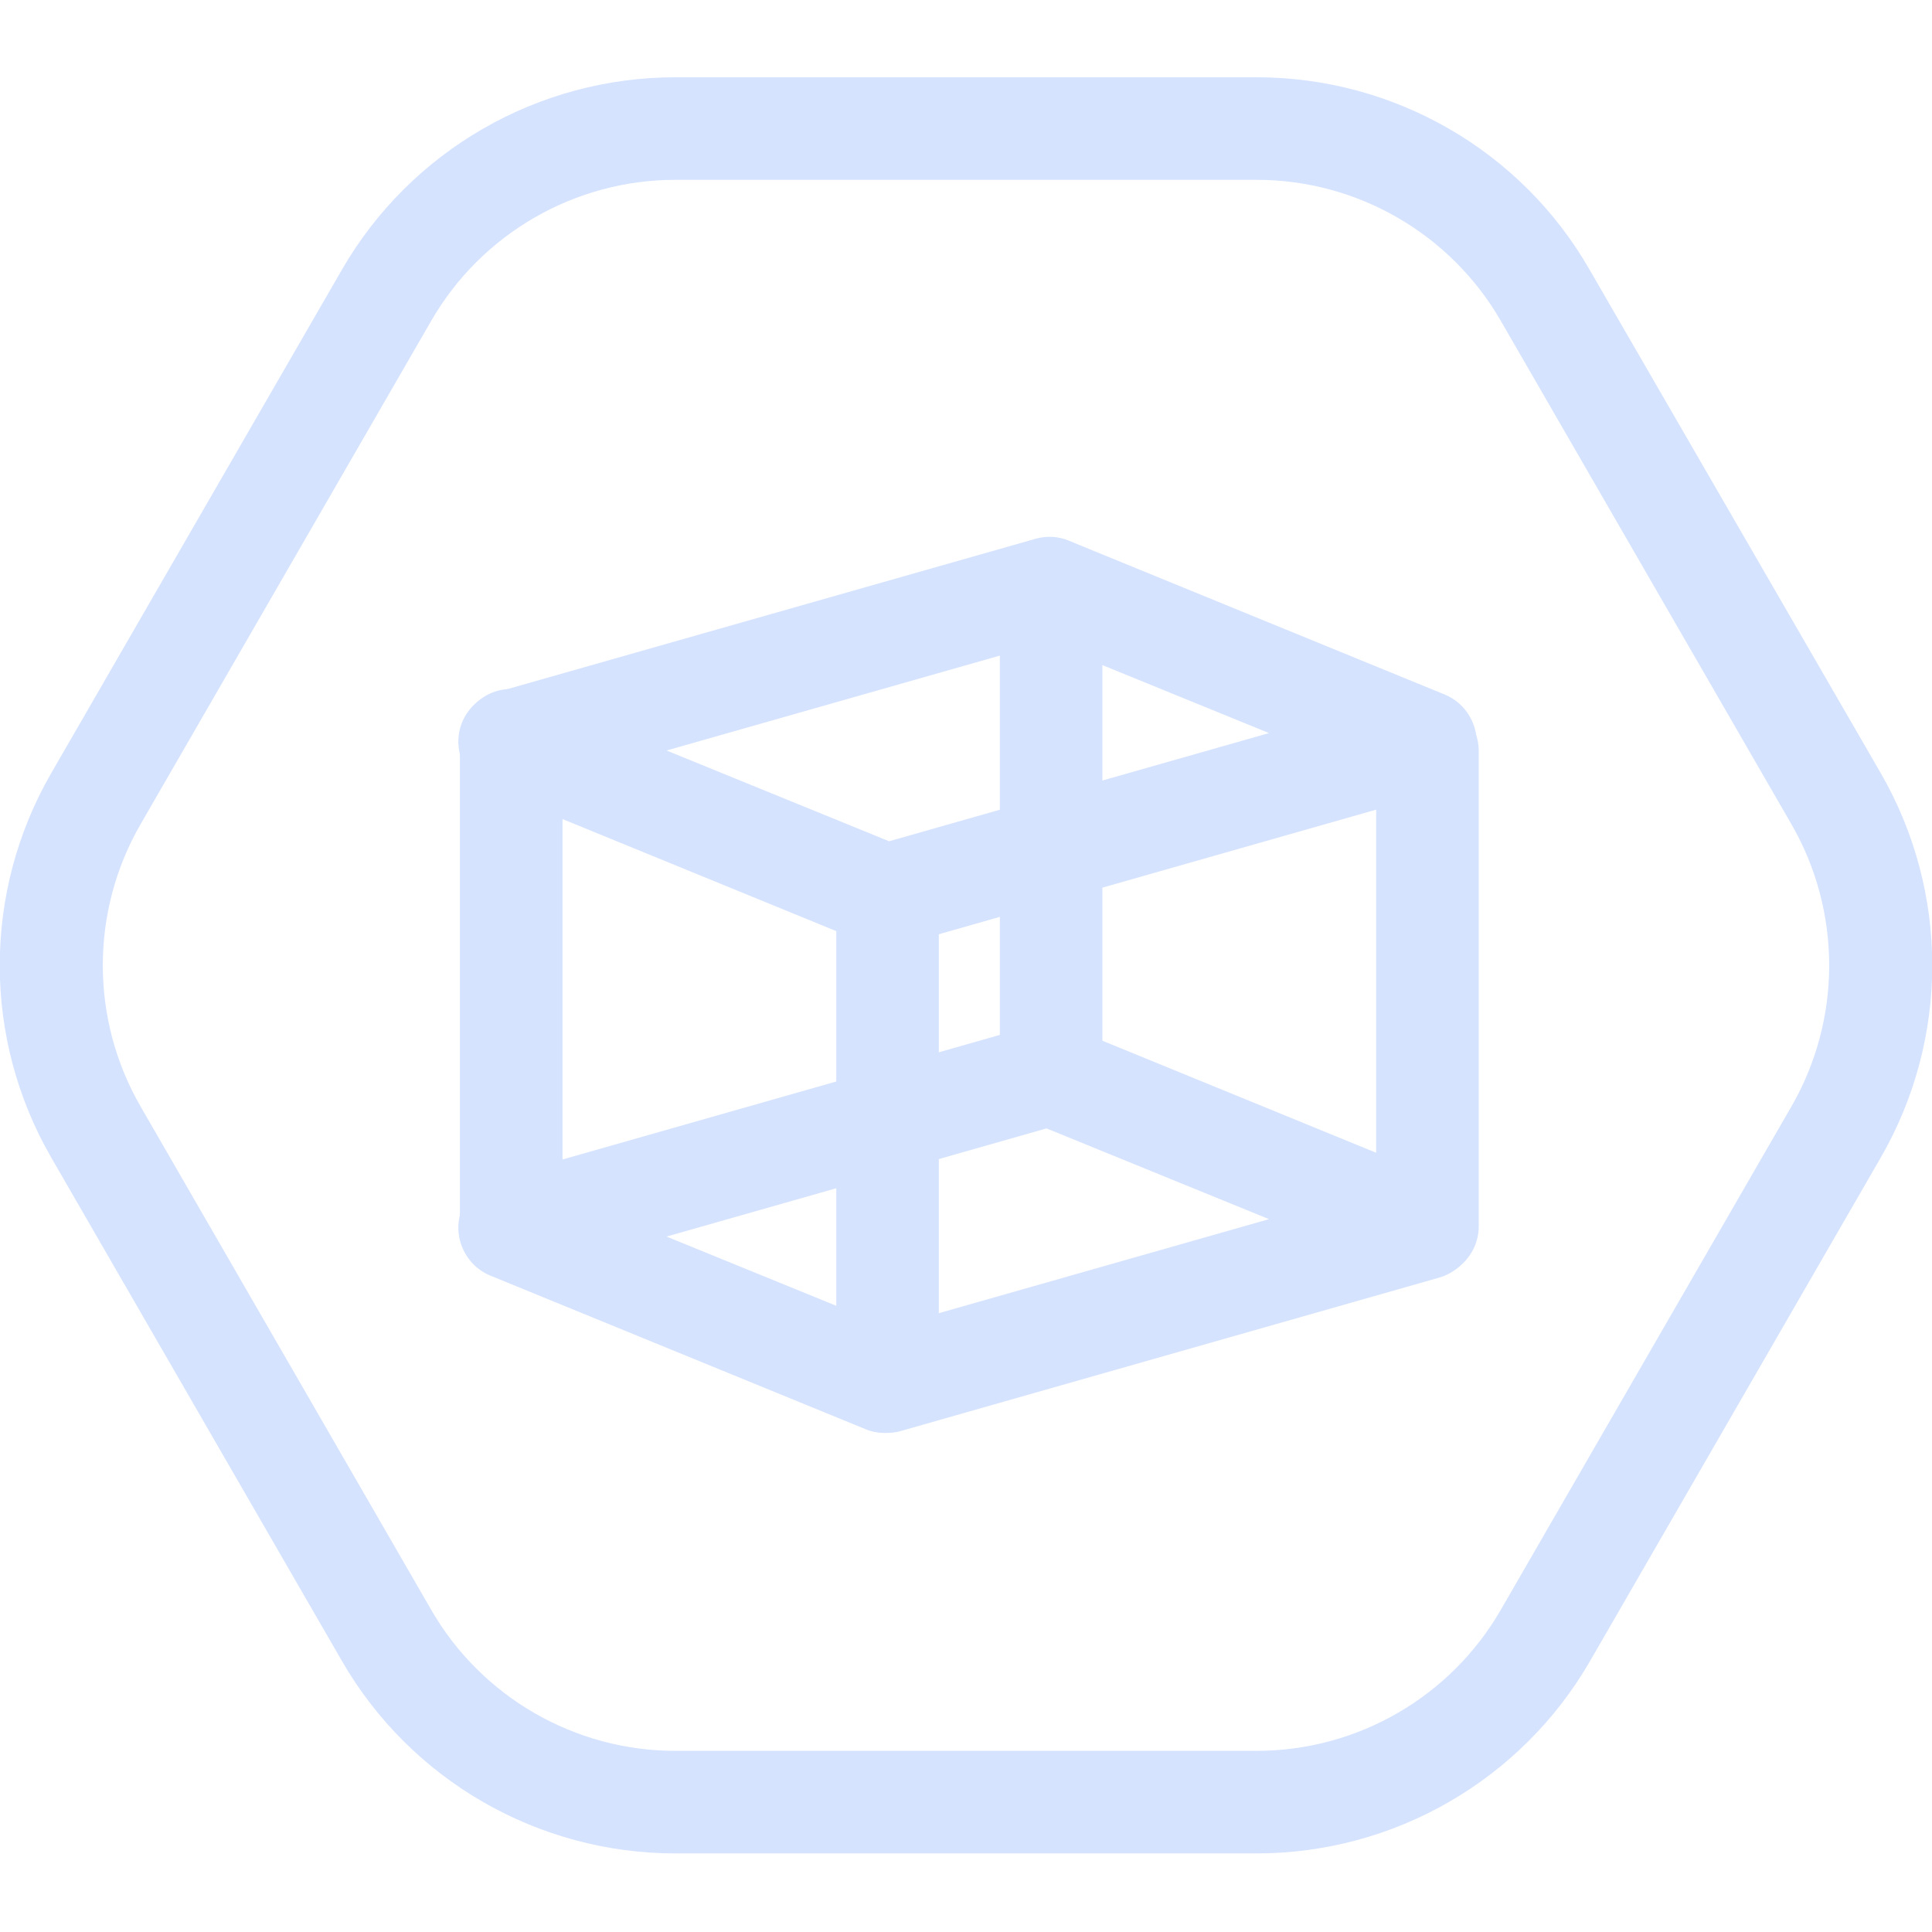
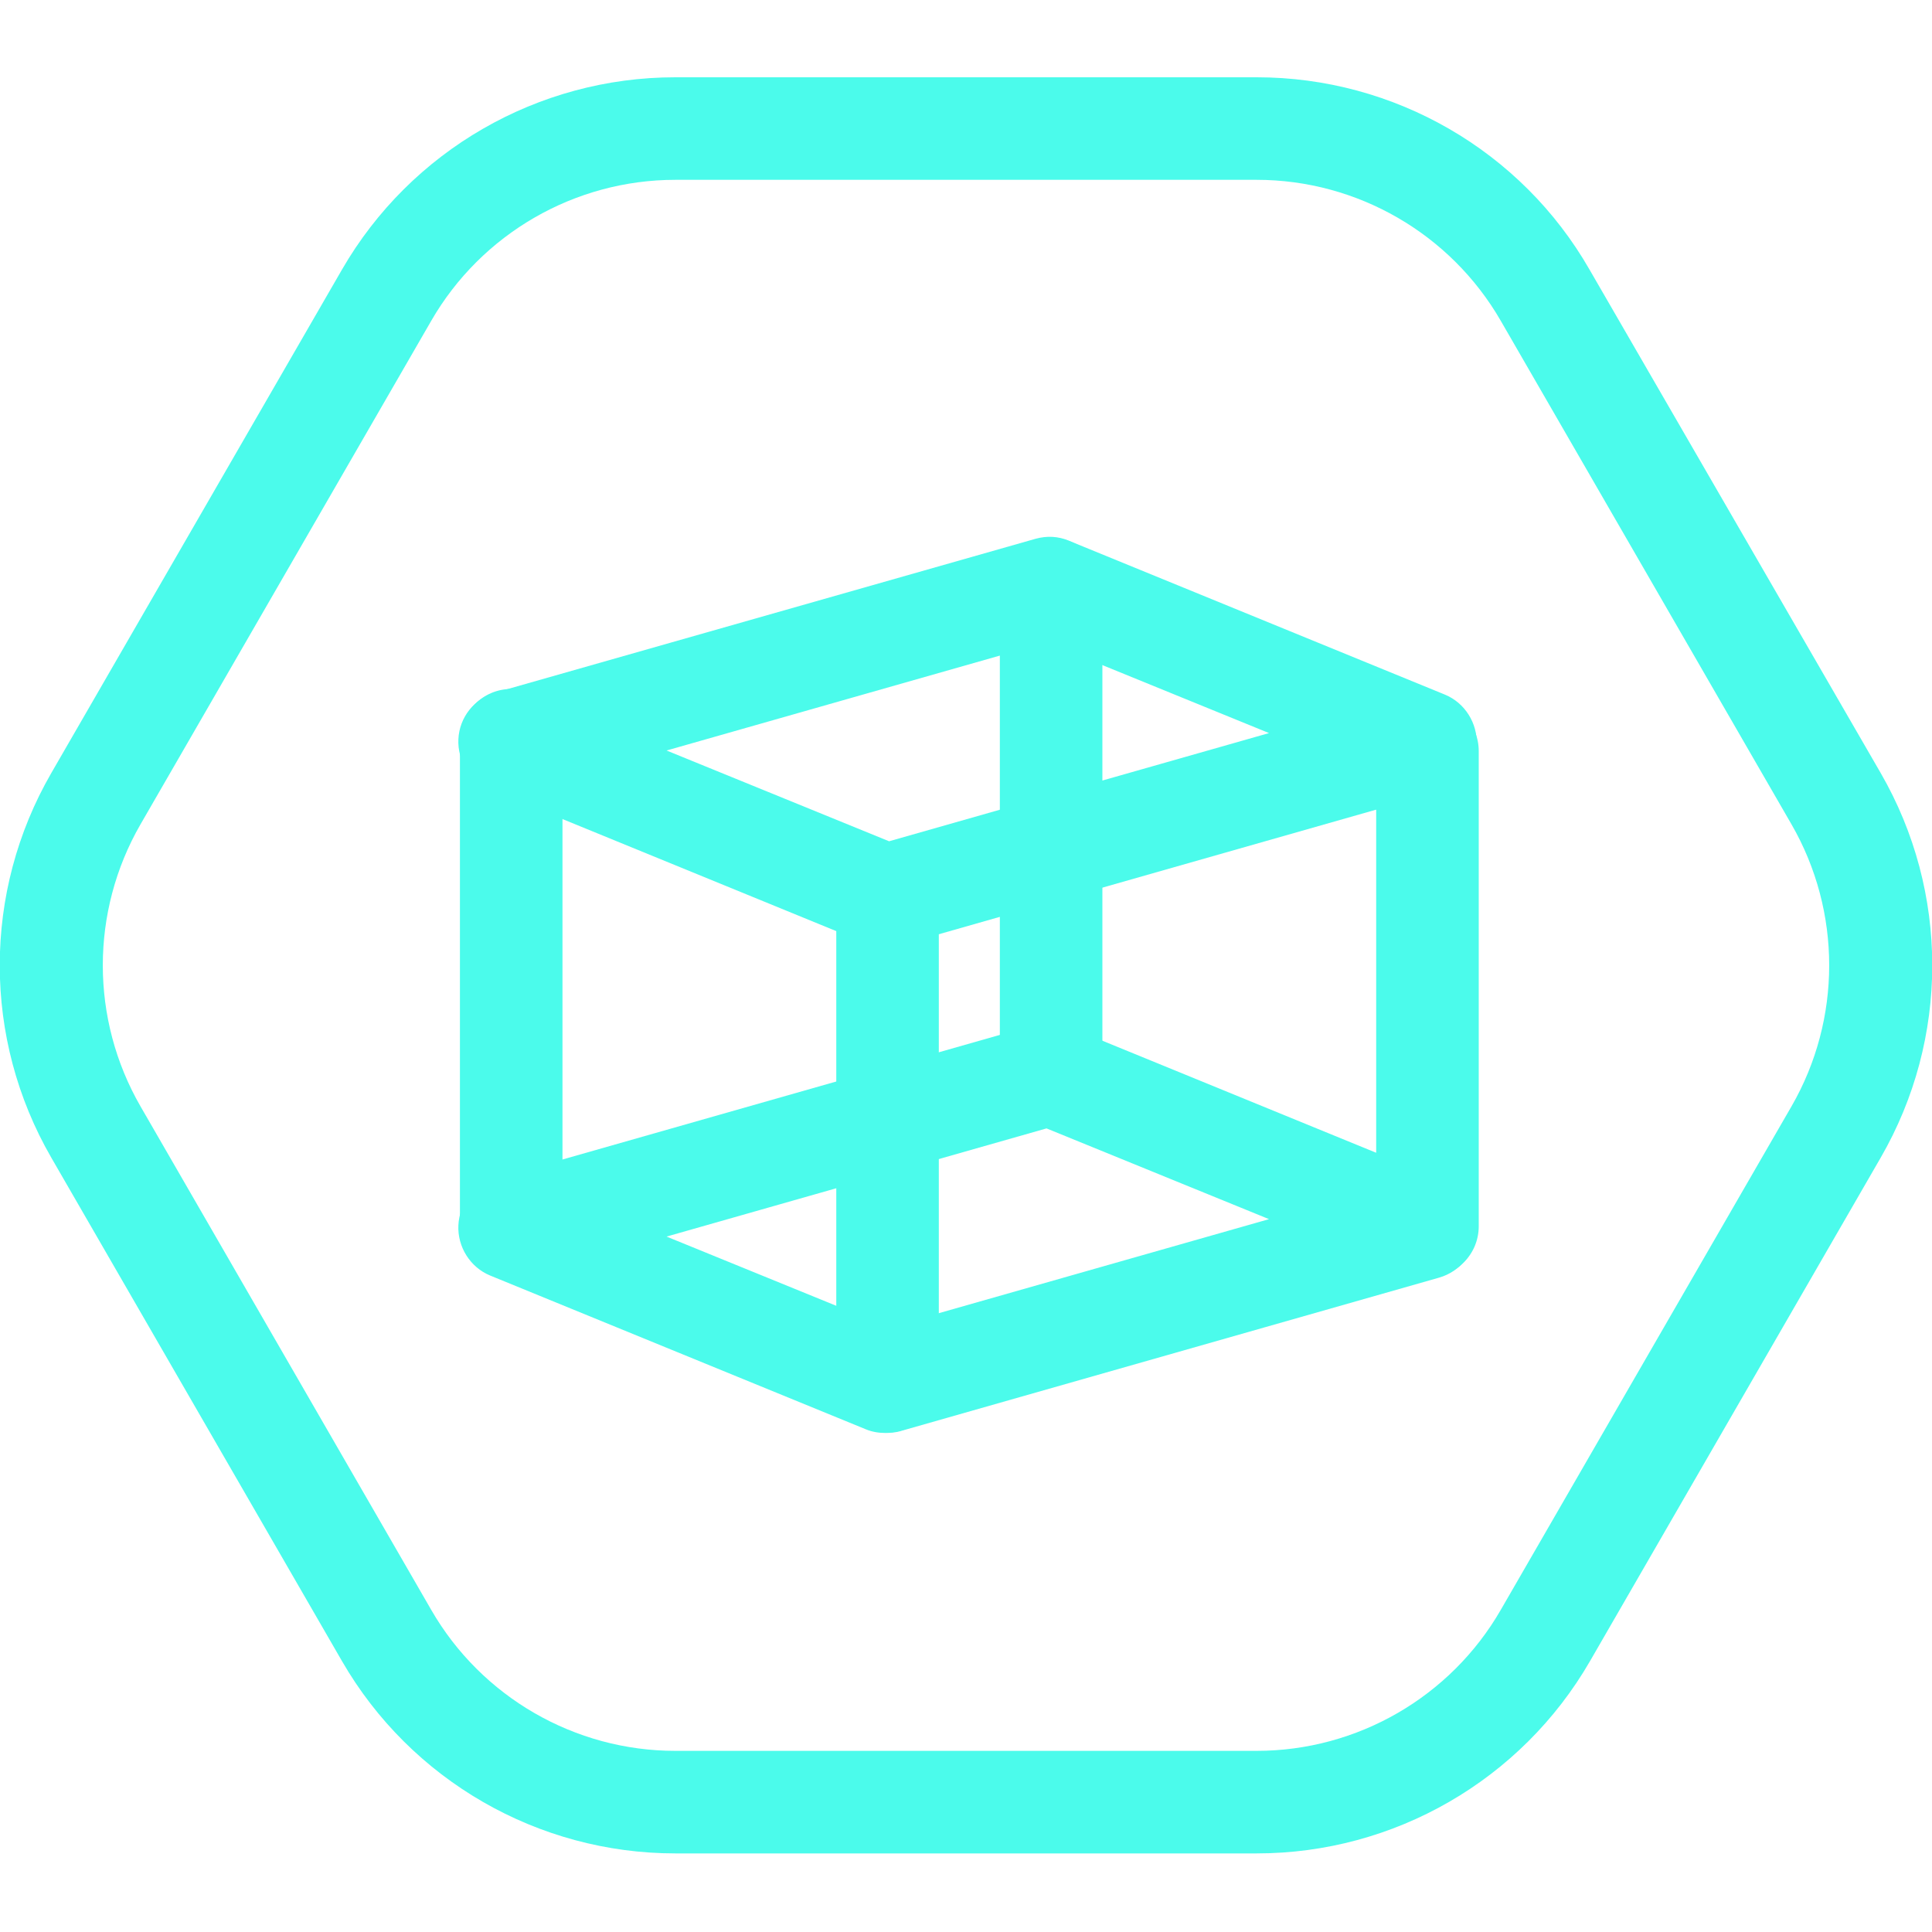
<svg xmlns="http://www.w3.org/2000/svg" width="100" height="100" viewBox="0 0 100 100" fill="none">
  <g clip-path="url(#clip0)">
-     <path d="M65.048 9.308C70.249 9.308 75.08 12.095 77.68 16.606L92.728 42.668C95.329 47.179 95.329 52.753 92.728 57.264L77.68 83.326C75.08 87.838 70.249 90.624 65.048 90.624H34.952C29.75 90.624 24.92 87.838 22.32 83.326L7.272 57.264C4.671 52.753 4.671 47.179 7.272 42.668L22.32 16.606C24.92 12.095 29.75 9.308 34.952 9.308H65.048ZM65.048 4H34.952C27.84 4 21.258 7.795 17.702 13.952L2.654 40.014C-0.902 46.171 -0.902 53.761 2.654 59.918L17.702 85.98C21.258 92.137 27.84 95.932 34.952 95.932H65.048C72.16 95.932 78.742 92.137 82.298 85.98L97.346 59.918C100.902 53.761 100.902 46.171 97.346 40.014L82.272 13.952C78.742 7.795 72.16 4 65.048 4Z" fill="#d5e3ff" />
-     <path d="M45.833 49.011C45.488 49.011 45.143 48.958 44.825 48.825L25.372 40.863C24.337 40.438 23.673 39.377 23.726 38.262C23.779 37.121 24.549 36.166 25.637 35.847L53.609 27.885C54.193 27.726 54.777 27.753 55.334 27.991L74.788 35.953C75.823 36.378 76.486 37.44 76.433 38.554C76.38 39.695 75.61 40.651 74.522 40.969L46.576 48.931C46.338 48.984 46.099 49.011 45.833 49.011ZM34.501 38.846L46.019 43.544L65.685 37.944L54.167 33.246L34.501 38.846Z" fill="#d5e3ff" />
-     <path d="M45.833 74.17C45.488 74.17 45.143 74.117 44.825 73.984L25.372 66.022C24.337 65.598 23.673 64.536 23.726 63.421C23.779 62.28 24.549 61.325 25.637 61.006L53.583 53.045C54.167 52.885 54.751 52.912 55.308 53.151L74.761 61.112C75.796 61.537 76.46 62.599 76.407 63.713C76.353 64.855 75.584 65.81 74.496 66.128L46.55 74.09C46.338 74.143 46.099 74.17 45.833 74.17ZM34.501 64.005L46.019 68.703L65.685 63.103L54.167 58.406L34.501 64.005Z" fill="#d5e3ff" />
-     <path d="M26.46 66.129C25 66.129 23.806 64.934 23.806 63.474V38.315C23.806 36.856 25 35.661 26.46 35.661C27.919 35.661 29.114 36.856 29.114 38.315V63.474C29.114 64.934 27.919 66.129 26.46 66.129Z" fill="#d5e3ff" />
-     <path d="M45.94 74.143C44.48 74.143 43.286 72.949 43.286 71.489V46.33C43.286 44.87 44.48 43.676 45.94 43.676C47.399 43.676 48.593 44.87 48.593 46.33V71.489C48.593 72.949 47.399 74.143 45.94 74.143Z" fill="#d5e3ff" />
-     <path d="M54.406 57.742C52.946 57.742 51.752 56.548 51.752 55.088V30.486C51.752 29.026 52.946 27.832 54.406 27.832C55.865 27.832 57.059 29.026 57.059 30.486V55.088C57.059 56.548 55.865 57.742 54.406 57.742Z" fill="#d5e3ff" />
-     <path d="M73.885 66.129C72.426 66.129 71.231 64.934 71.231 63.474V38.873C71.231 37.413 72.426 36.219 73.885 36.219C75.345 36.219 76.539 37.413 76.539 38.873V63.474C76.539 64.934 75.345 66.129 73.885 66.129Z" fill="#d5e3ff" />
+     <path d="M65.048 9.308C70.249 9.308 75.08 12.095 77.68 16.606L92.728 42.668C95.329 47.179 95.329 52.753 92.728 57.264L77.68 83.326C75.08 87.838 70.249 90.624 65.048 90.624H34.952C29.75 90.624 24.92 87.838 22.32 83.326L7.272 57.264C4.671 52.753 4.671 47.179 7.272 42.668L22.32 16.606C24.92 12.095 29.75 9.308 34.952 9.308H65.048ZM65.048 4H34.952C27.84 4 21.258 7.795 17.702 13.952L2.654 40.014C-0.902 46.171 -0.902 53.761 2.654 59.918L17.702 85.98C21.258 92.137 27.84 95.932 34.952 95.932H65.048C72.16 95.932 78.742 92.137 82.298 85.98L97.346 59.918C100.902 53.761 100.902 46.171 97.346 40.014L82.272 13.952C78.742 7.795 72.16 4 65.048 4Z" fill="#4bfbeb" />
+     <path d="M45.833 49.011C45.488 49.011 45.143 48.958 44.825 48.825L25.372 40.863C24.337 40.438 23.673 39.377 23.726 38.262C23.779 37.121 24.549 36.166 25.637 35.847L53.609 27.885C54.193 27.726 54.777 27.753 55.334 27.991L74.788 35.953C75.823 36.378 76.486 37.44 76.433 38.554C76.38 39.695 75.61 40.651 74.522 40.969L46.576 48.931C46.338 48.984 46.099 49.011 45.833 49.011ZM34.501 38.846L46.019 43.544L65.685 37.944L54.167 33.246L34.501 38.846Z" fill="#4bfbeb" />
+     <path d="M45.833 74.17C45.488 74.17 45.143 74.117 44.825 73.984L25.372 66.022C24.337 65.598 23.673 64.536 23.726 63.421C23.779 62.28 24.549 61.325 25.637 61.006L53.583 53.045C54.167 52.885 54.751 52.912 55.308 53.151L74.761 61.112C75.796 61.537 76.46 62.599 76.407 63.713C76.353 64.855 75.584 65.81 74.496 66.128L46.55 74.09C46.338 74.143 46.099 74.17 45.833 74.17ZM34.501 64.005L46.019 68.703L65.685 63.103L54.167 58.406L34.501 64.005Z" fill="#4bfbeb" />
+     <path d="M26.46 66.129C25 66.129 23.806 64.934 23.806 63.474V38.315C23.806 36.856 25 35.661 26.46 35.661C27.919 35.661 29.114 36.856 29.114 38.315V63.474C29.114 64.934 27.919 66.129 26.46 66.129Z" fill="#4bfbeb" />
+     <path d="M45.94 74.143C44.48 74.143 43.286 72.949 43.286 71.489V46.33C43.286 44.87 44.48 43.676 45.94 43.676C47.399 43.676 48.593 44.87 48.593 46.33V71.489C48.593 72.949 47.399 74.143 45.94 74.143Z" fill="#4bfbeb" />
+     <path d="M54.406 57.742C52.946 57.742 51.752 56.548 51.752 55.088V30.486C51.752 29.026 52.946 27.832 54.406 27.832C55.865 27.832 57.059 29.026 57.059 30.486V55.088C57.059 56.548 55.865 57.742 54.406 57.742Z" fill="#4bfbeb" />
+     <path d="M73.885 66.129C72.426 66.129 71.231 64.934 71.231 63.474V38.873C71.231 37.413 72.426 36.219 73.885 36.219C75.345 36.219 76.539 37.413 76.539 38.873V63.474C76.539 64.934 75.345 66.129 73.885 66.129Z" fill="#4bfbeb" />
  </g>
  <defs>
    <clipPath id="clip0">
-       <rect width="100" height="91.932" fill="#d5e3ff" transform="translate(0 4)" />
+       <rect width="100" height="91.932" fill="#4bfbeb" transform="translate(0 4)" />
    </clipPath>
  </defs>
</svg>
